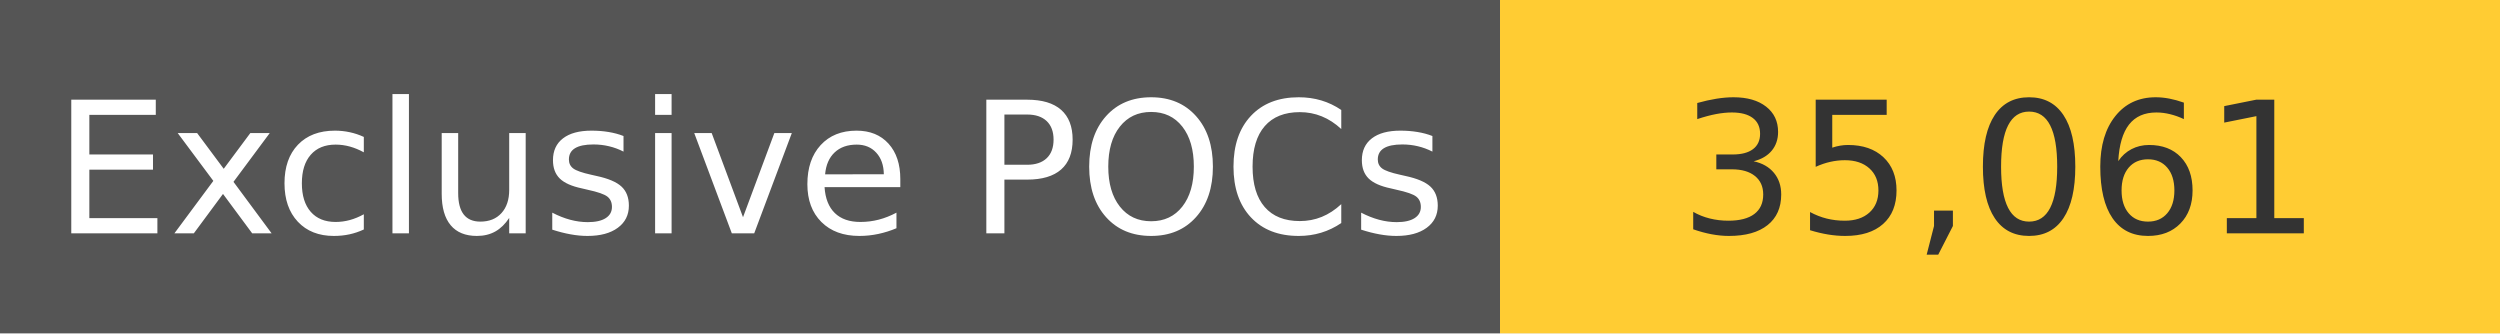
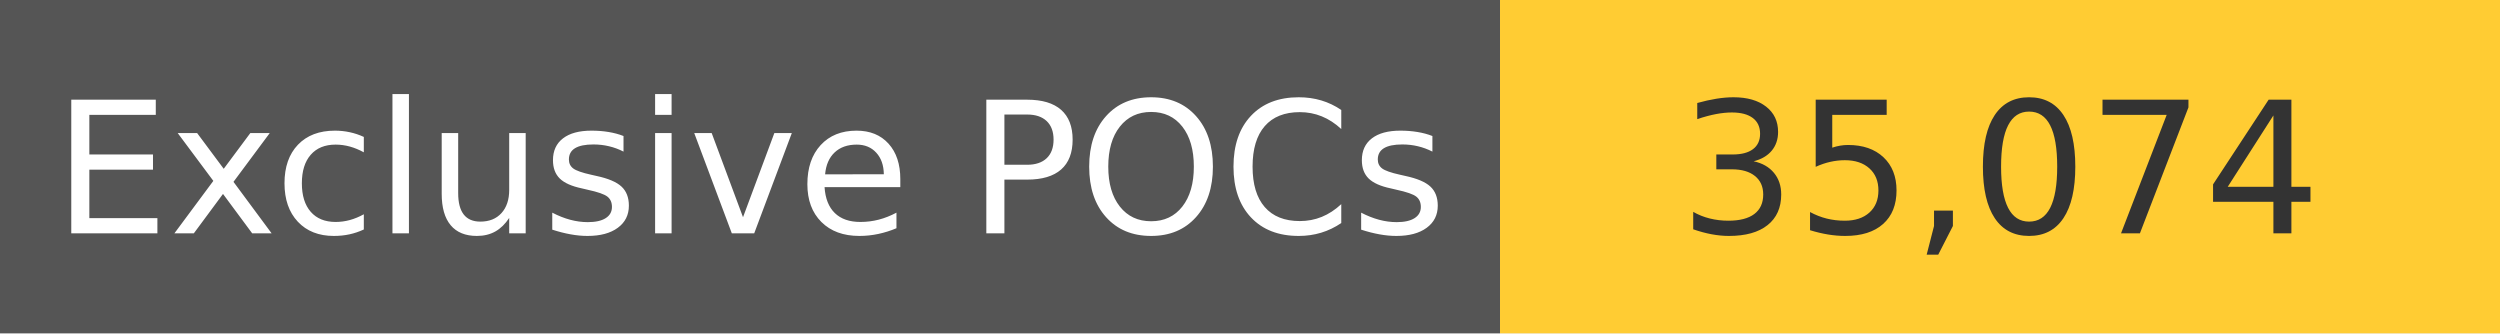
<svg xmlns="http://www.w3.org/2000/svg" width="150" height="20" role="img">
  <linearGradient id="s" x2="0" y2="100%">
    <stop offset="0" stop-color="#bbb" stop-opacity=".1" />
    <stop offset="1" stop-opacity=".1" />
  </linearGradient>
  <g>
    <rect width="90" height="20" fill="#555" />
    <rect x="90" width="267" height="20" fill="#ffcc33" />
  </g>
  <g fill="#fff" text-anchor="middle" font-family="Verdana,Geneva,DejaVu Sans,sans-serif" text-rendering="geometricPrecision" font-size="110">
    <text x="450" y="140" transform="scale(.1)" fill="#fff">
            Exclusive POCs
        </text>
    <text x="1200" y="140" transform="scale(.1)" fill="#333">
-             35,061
+             35,074
        </text>
  </g>
</svg>
